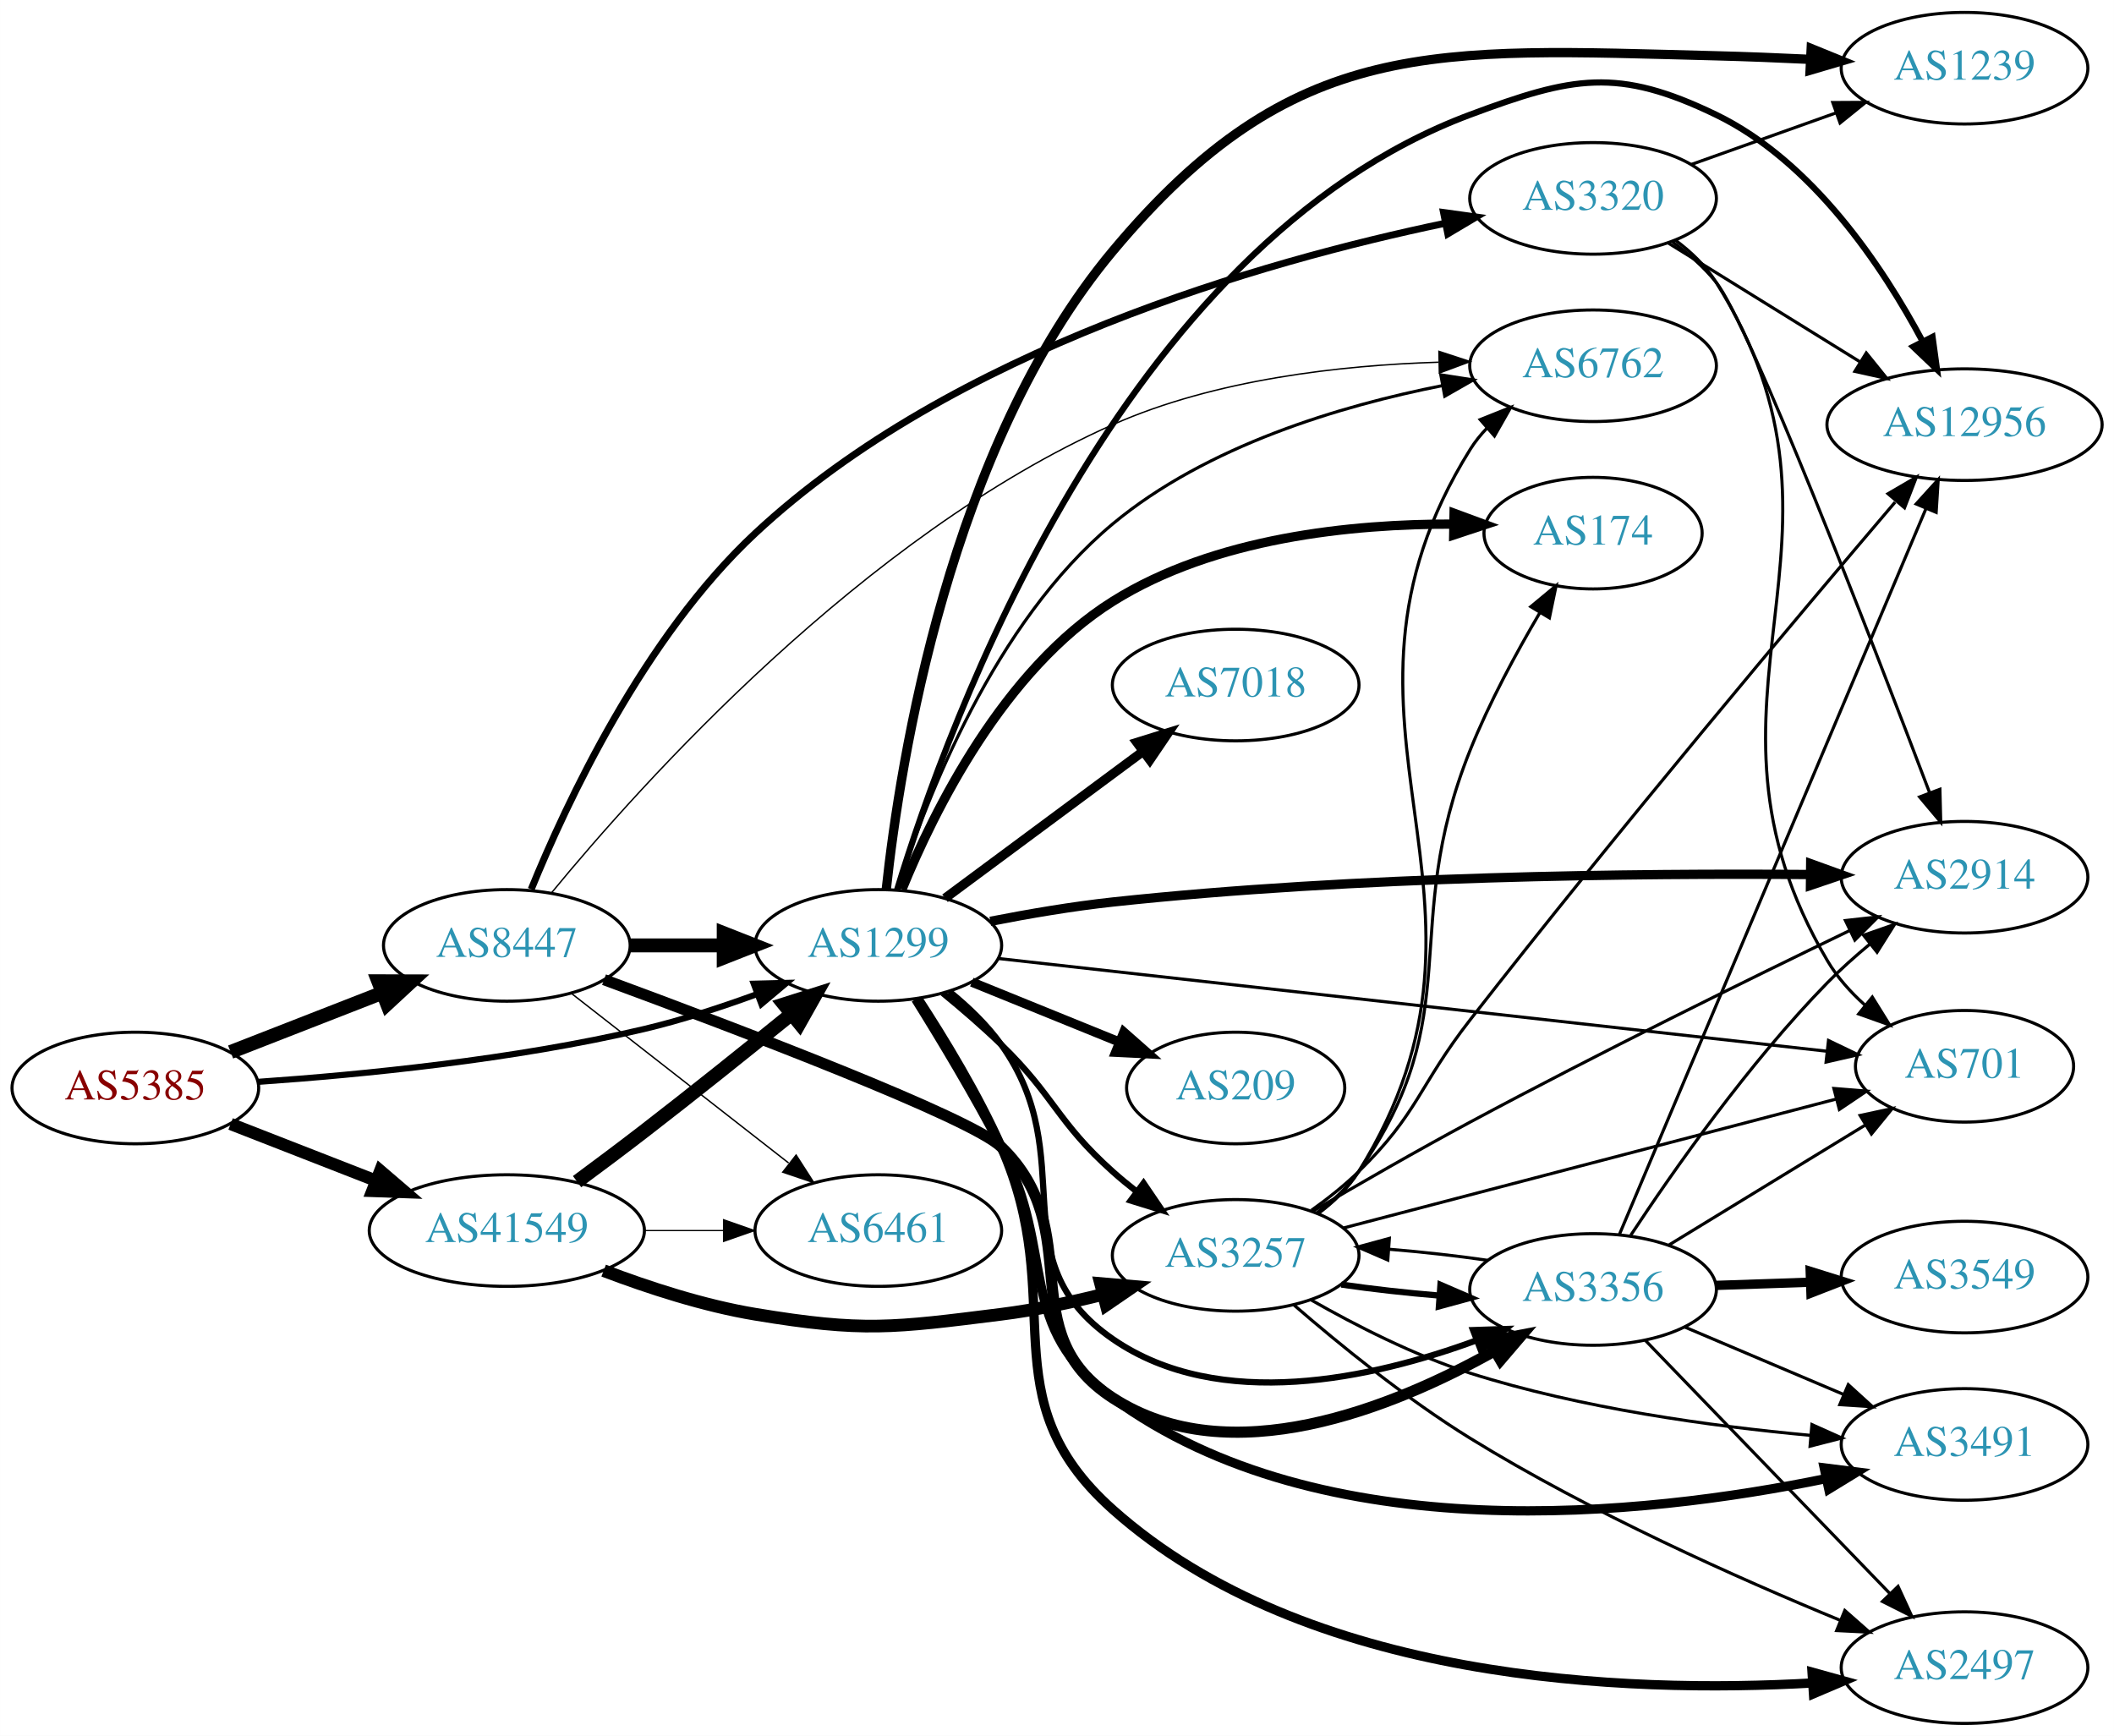
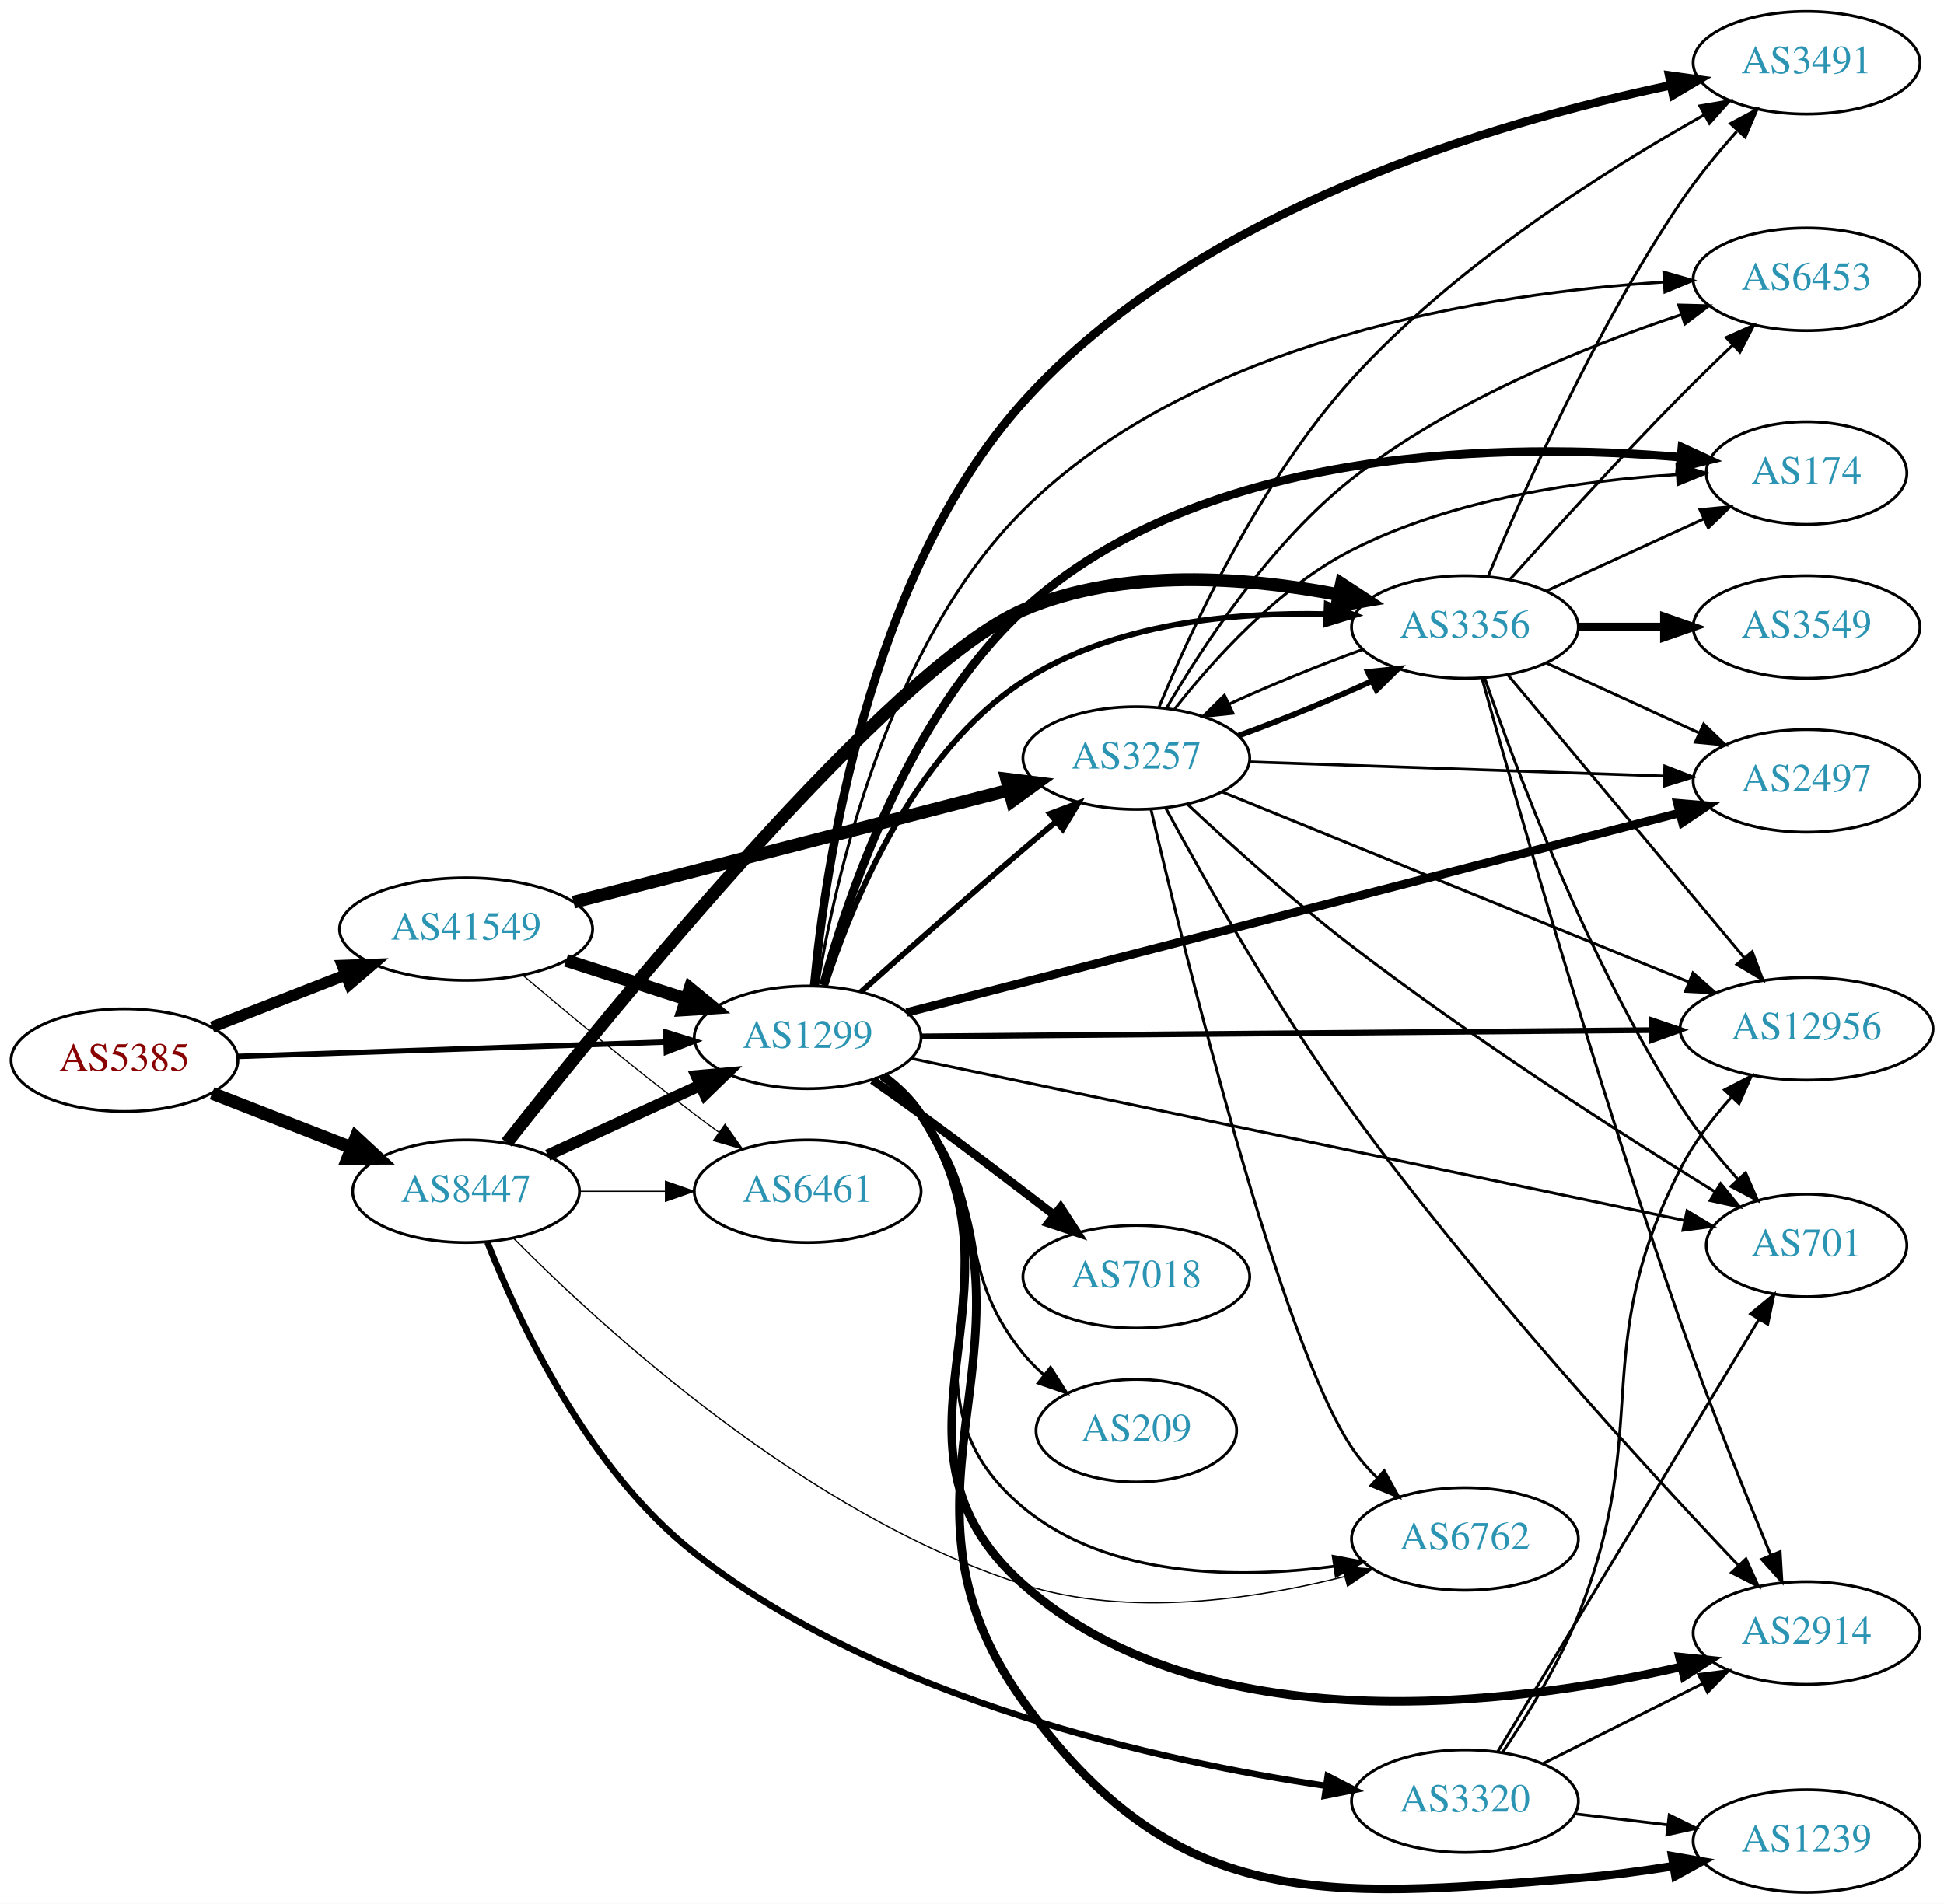
- <svg xmlns="http://www.w3.org/2000/svg" xmlns:xlink="http://www.w3.org/1999/xlink" width="682pt" height="560pt" viewBox="0.00 0.00 681.96 560.00">
-   <g id="graph0" class="graph" transform="scale(1 1) rotate(0) translate(4 556)">
-     <polygon fill="white" stroke="none" points="-4,4 -4,-556 677.956,-556 677.956,4 -4,4" />
+ <svg xmlns="http://www.w3.org/2000/svg" xmlns:xlink="http://www.w3.org/1999/xlink" width="682pt" height="668pt" viewBox="0.00 0.00 681.96 668.00">
+   <g id="graph0" class="graph" transform="scale(1 1) rotate(0) translate(4 664)">
+     <polygon fill="white" stroke="none" points="-4,4 -4,-664 677.956,-664 677.956,4 -4,4" />
    <g id="node1" class="node">
      <g id="a_node1">
        <a xlink:href="/asn/5385" xlink:title="AS5385 ~ Russmedia IT GmbH [AT]">
-           <ellipse fill="#ffffff" stroke="black" cx="39.647" cy="-205" rx="39.794" ry="18" />
-           <text text-anchor="middle" x="39.647" y="-201.3" font-family="Times,serif" font-size="14.00" fill="#880000">AS5385</text>
+           <ellipse fill="#ffffff" stroke="black" cx="39.647" cy="-292" rx="39.794" ry="18" />
+           <text text-anchor="middle" x="39.647" y="-288.3" font-family="Times,serif" font-size="14.00" fill="#880000">AS5385</text>
        </a>
      </g>
    </g>
    <g id="node2" class="node">
      <g id="a_node2">
        <a xlink:href="/asn/1299" xlink:title="AS1299 ~ Telia Carrier [EU]">
-           <ellipse fill="#ffffff" stroke="black" cx="279.332" cy="-251" rx="39.794" ry="18" />
-           <text text-anchor="middle" x="279.332" y="-247.3" font-family="Times,serif" font-size="14.00" fill="#2c94b3">AS1299</text>
+           <ellipse fill="#ffffff" stroke="black" cx="279.332" cy="-300" rx="39.794" ry="18" />
+           <text text-anchor="middle" x="279.332" y="-296.3" font-family="Times,serif" font-size="14.00" fill="#2c94b3">AS1299</text>
        </a>
      </g>
    </g>
    <g id="edge1" class="edge">
-       <path fill="none" stroke="black" stroke-width="1.98" d="M79.293,-206.984C112.605,-209.29 161.803,-214.126 203.685,-224 215.841,-226.866 228.745,-231.086 240.344,-235.343" />
-       <polygon fill="black" stroke="black" stroke-width="1.98" points="239.144,-238.631 249.735,-238.898 241.622,-232.085 239.144,-238.631" />
+       <path fill="none" stroke="black" stroke-width="1.904" d="M79.364,-293.303C120.282,-294.68 184.922,-296.856 229.356,-298.352" />
+       <polygon fill="black" stroke="black" stroke-width="1.904" points="229.519,-301.859 239.631,-298.697 229.754,-294.863 229.519,-301.859" />
    </g>
    <g id="node3" class="node">
      <g id="a_node3">
        <a xlink:href="/asn/8447" xlink:title="AS8447 ~ A1 Telekom Austria AG [AT]">
-           <ellipse fill="#ffffff" stroke="black" cx="159.489" cy="-251" rx="39.794" ry="18" />
-           <text text-anchor="middle" x="159.489" y="-247.3" font-family="Times,serif" font-size="14.00" fill="#2c94b3">AS8447</text>
+           <ellipse fill="#ffffff" stroke="black" cx="159.489" cy="-246" rx="39.794" ry="18" />
+           <text text-anchor="middle" x="159.489" y="-242.3" font-family="Times,serif" font-size="14.00" fill="#2c94b3">AS8447</text>
        </a>
      </g>
    </g>
    <g id="edge2" class="edge">
-       <path fill="none" stroke="black" stroke-width="4.5" d="M70.383,-216.608C85.177,-222.382 103.254,-229.439 119.176,-235.654" />
-       <polygon fill="black" stroke="black" stroke-width="4.5" points="118.015,-239.428 128.762,-239.396 120.878,-232.092 118.015,-239.428" />
+       <path fill="none" stroke="black" stroke-width="4.5" d="M70.383,-280.392C85.177,-274.618 103.254,-267.561 119.176,-261.346" />
+       <polygon fill="black" stroke="black" stroke-width="4.5" points="120.878,-264.908 128.762,-257.604 118.015,-257.572 120.878,-264.908" />
    </g>
    <g id="node4" class="node">
      <g id="a_node4">
        <a xlink:href="/asn/41549" xlink:title="AS41549 ~ EWB-Cable-Network-AS [CH]">
-           <ellipse fill="#ffffff" stroke="black" cx="159.489" cy="-159" rx="44.393" ry="18" />
-           <text text-anchor="middle" x="159.489" y="-155.3" font-family="Times,serif" font-size="14.00" fill="#2c94b3">AS41549</text>
+           <ellipse fill="#ffffff" stroke="black" cx="159.489" cy="-338" rx="44.393" ry="18" />
+           <text text-anchor="middle" x="159.489" y="-334.3" font-family="Times,serif" font-size="14.00" fill="#2c94b3">AS41549</text>
        </a>
      </g>
    </g>
    <g id="edge3" class="edge">
-       <path fill="none" stroke="black" stroke-width="3.96" d="M70.383,-193.392C84.612,-187.838 101.879,-181.098 117.344,-175.061" />
-       <polygon fill="black" stroke="black" stroke-width="3.96" points="118.653,-178.307 126.696,-171.41 116.108,-171.786 118.653,-178.307" />
+       <path fill="none" stroke="black" stroke-width="3.981" d="M70.383,-303.608C84.612,-309.162 101.879,-315.902 117.344,-321.939" />
+       <polygon fill="black" stroke="black" stroke-width="3.981" points="116.108,-325.214 126.696,-325.59 118.653,-318.693 116.108,-325.214" />
    </g>
    <g id="node5" class="node">
      <g id="a_node5">
-         <a xlink:href="/asn/174" xlink:title="AS174 ~ Cogent Communications [US]">
-           <ellipse fill="#ffffff" stroke="black" cx="509.918" cy="-384" rx="35.194" ry="18" />
-           <text text-anchor="middle" x="509.918" y="-380.3" font-family="Times,serif" font-size="14.00" fill="#2c94b3">AS174</text>
+         <a xlink:href="/asn/2914" xlink:title="AS2914 ~ NTT America, Inc. [US]">
+           <ellipse fill="#ffffff" stroke="black" cx="629.76" cy="-91" rx="39.794" ry="18" />
+           <text text-anchor="middle" x="629.76" y="-87.3" font-family="Times,serif" font-size="14.00" fill="#2c94b3">AS2914</text>
        </a>
      </g>
    </g>
    <g id="edge4" class="edge">
-       <path fill="none" stroke="black" stroke-width="3" d="M286.972,-269.089C297.301,-294.441 319.766,-339.906 354.978,-362 387.788,-382.587 432.173,-387.008 464.854,-386.918" />
-       <polygon fill="black" stroke="black" stroke-width="3" points="465.085,-390.414 475.024,-386.744 464.965,-383.415 465.085,-390.414" />
+       <path fill="none" stroke="black" stroke-width="3" d="M305.665,-286.403C310.721,-282.658 315.528,-278.176 318.978,-273 360.607,-210.543 298.824,-157.805 354.978,-108 418.465,-51.691 526.218,-65.534 585.854,-79.151" />
+       <polygon fill="black" stroke="black" stroke-width="3" points="585.164,-82.585 595.703,-81.499 586.787,-75.776 585.164,-82.585" />
    </g>
    <g id="node6" class="node">
      <g id="a_node6">
-         <a xlink:href="/asn/12956" xlink:title="AS12956 ~ TELXIUS [ES]">
-           <ellipse fill="#ffffff" stroke="black" cx="629.76" cy="-419" rx="44.393" ry="18" />
-           <text text-anchor="middle" x="629.76" y="-415.3" font-family="Times,serif" font-size="14.00" fill="#2c94b3">AS12956</text>
+         <a xlink:href="/asn/3257" xlink:title="AS3257 ~ GTT [DE]">
+           <ellipse fill="#ffffff" stroke="black" cx="394.625" cy="-398" rx="39.794" ry="18" />
+           <text text-anchor="middle" x="394.625" y="-394.3" font-family="Times,serif" font-size="14.00" fill="#2c94b3">AS3257</text>
        </a>
      </g>
    </g>
    <g id="edge5" class="edge">
-       <path fill="none" stroke="black" stroke-width="2" d="M285.425,-269.031C301.606,-322.145 357.538,-476.922 470.271,-519 503.287,-531.324 517.839,-534.344 549.564,-519 580.717,-503.933 603.345,-470.002 616.249,-445.85" />
-       <polygon fill="black" stroke="black" stroke-width="2" points="619.432,-447.312 620.871,-436.816 613.2,-444.124 619.432,-447.312" />
+       <path fill="none" stroke="black" stroke-width="2" d="M297.987,-315.899C313.024,-329.37 335.263,-349.13 354.978,-366 358.672,-369.161 362.592,-372.465 366.464,-375.699" />
+       <polygon fill="black" stroke="black" stroke-width="2" points="364.328,-378.474 374.257,-382.171 368.801,-373.089 364.328,-378.474" />
    </g>
    <g id="node7" class="node">
      <g id="a_node7">
-         <a xlink:href="/asn/7018" xlink:title="AS7018 ~ AT&amp;T Services, Inc. [US]">
-           <ellipse fill="#ffffff" stroke="black" cx="394.625" cy="-335" rx="39.794" ry="18" />
-           <text text-anchor="middle" x="394.625" y="-331.3" font-family="Times,serif" font-size="14.00" fill="#2c94b3">AS7018</text>
+         <a xlink:href="/asn/174" xlink:title="AS174 ~ Cogent Communications [US]">
+           <ellipse fill="#ffffff" stroke="black" cx="629.76" cy="-498" rx="35.194" ry="18" />
+           <text text-anchor="middle" x="629.76" y="-494.3" font-family="Times,serif" font-size="14.00" fill="#2c94b3">AS174</text>
        </a>
      </g>
    </g>
    <g id="edge6" class="edge">
-       <path fill="none" stroke="black" stroke-width="3" d="M300.848,-266.212C318.702,-279.45 344.775,-298.781 364.738,-313.583" />
-       <polygon fill="black" stroke="black" stroke-width="3" points="362.76,-316.473 372.878,-319.618 366.93,-310.85 362.76,-316.473" />
+       <path fill="none" stroke="black" stroke-width="3" d="M284.82,-318.286C293.352,-349.422 314.755,-412.952 354.978,-450 418.096,-508.136 525.627,-508.667 585.417,-503.57" />
+       <polygon fill="black" stroke="black" stroke-width="3" points="586.024,-507.028 595.65,-502.602 585.365,-500.059 586.024,-507.028" />
    </g>
    <g id="node8" class="node">
      <g id="a_node8">
-         <a xlink:href="/asn/3257" xlink:title="AS3257 ~ GTT [DE]">
-           <ellipse fill="#ffffff" stroke="black" cx="394.625" cy="-151" rx="39.794" ry="18" />
-           <text text-anchor="middle" x="394.625" y="-147.3" font-family="Times,serif" font-size="14.00" fill="#2c94b3">AS3257</text>
+         <a xlink:href="/asn/12956" xlink:title="AS12956 ~ TELXIUS [ES]">
+           <ellipse fill="#ffffff" stroke="black" cx="629.76" cy="-303" rx="44.393" ry="18" />
+           <text text-anchor="middle" x="629.76" y="-299.3" font-family="Times,serif" font-size="14.00" fill="#2c94b3">AS12956</text>
        </a>
      </g>
    </g>
    <g id="edge7" class="edge">
-       <path fill="none" stroke="black" stroke-width="2" d="M300.117,-235.629C306.334,-230.536 313.105,-224.706 318.978,-219 336.372,-202.103 336.908,-194.172 354.978,-178 357.418,-175.817 360.038,-173.656 362.724,-171.565" />
-       <polygon fill="black" stroke="black" stroke-width="2" points="364.903,-174.307 370.86,-165.546 360.739,-168.68 364.903,-174.307" />
+       <path fill="none" stroke="black" stroke-width="2" d="M319.287,-300.335C381.827,-300.874 504.754,-301.932 575.404,-302.541" />
+       <polygon fill="black" stroke="black" stroke-width="2" points="575.405,-306.041 585.435,-302.627 575.465,-299.041 575.405,-306.041" />
    </g>
    <g id="node9" class="node">
      <g id="a_node9">
-         <a xlink:href="/asn/3491" xlink:title="AS3491 ~ PCCW Global, Inc. [US]">
-           <ellipse fill="#ffffff" stroke="black" cx="629.76" cy="-90" rx="39.794" ry="18" />
-           <text text-anchor="middle" x="629.76" y="-86.3" font-family="Times,serif" font-size="14.00" fill="#2c94b3">AS3491</text>
+         <a xlink:href="/asn/2497" xlink:title="AS2497 ~ Internet Initiative Japan Inc. [JP]">
+           <ellipse fill="#ffffff" stroke="black" cx="629.76" cy="-390" rx="39.794" ry="18" />
+           <text text-anchor="middle" x="629.76" y="-386.3" font-family="Times,serif" font-size="14.00" fill="#2c94b3">AS2497</text>
        </a>
      </g>
    </g>
    <g id="edge8" class="edge">
-       <path fill="none" stroke="black" stroke-width="3" d="M291.402,-233.662C299.46,-220.747 310.414,-202.559 318.978,-186 337.076,-151.008 323.202,-128.287 354.978,-105 422.531,-55.495 526.544,-66.95 584.996,-78.957" />
-       <polygon fill="black" stroke="black" stroke-width="3" points="584.501,-82.431 595.014,-81.113 585.974,-75.588 584.501,-82.431" />
+       <path fill="none" stroke="black" stroke-width="3" d="M314.057,-308.711C377.541,-325.109 514.723,-360.544 585.13,-378.73" />
+       <polygon fill="black" stroke="black" stroke-width="3" points="584.459,-382.172 595.016,-381.284 586.209,-375.394 584.459,-382.172" />
    </g>
    <g id="node10" class="node">
      <g id="a_node10">
-         <a xlink:href="/asn/2914" xlink:title="AS2914 ~ NTT America, Inc. [US]">
-           <ellipse fill="#ffffff" stroke="black" cx="629.76" cy="-273" rx="39.794" ry="18" />
-           <text text-anchor="middle" x="629.76" y="-269.3" font-family="Times,serif" font-size="14.00" fill="#2c94b3">AS2914</text>
+         <a xlink:href="/asn/1239" xlink:title="AS1239 ~ Sprint [US]">
+           <ellipse fill="#ffffff" stroke="black" cx="629.76" cy="-18" rx="39.794" ry="18" />
+           <text text-anchor="middle" x="629.76" y="-14.3" font-family="Times,serif" font-size="14.00" fill="#2c94b3">AS1239</text>
        </a>
      </g>
    </g>
    <g id="edge9" class="edge">
-       <path fill="none" stroke="black" stroke-width="3" d="M315.478,-258.761C327.896,-261.192 342,-263.602 354.978,-265 433.372,-273.444 525.072,-274.306 579.953,-273.865" />
-       <polygon fill="black" stroke="black" stroke-width="3" points="580.126,-277.364 590.092,-273.765 580.058,-270.364 580.126,-277.364" />
+       <path fill="none" stroke="black" stroke-width="3" d="M305.827,-286.508C310.874,-282.758 315.637,-278.247 318.978,-273 368.898,-194.601 300.582,-142.362 354.978,-67 408.1,6.597 459.098,2.376 549.564,-5 560.404,-5.884 571.996,-7.437 582.874,-9.17" />
+       <polygon fill="black" stroke="black" stroke-width="3" points="582.596,-12.672 593.036,-10.87 583.751,-5.768 582.596,-12.672" />
    </g>
    <g id="node11" class="node">
      <g id="a_node11">
-         <a xlink:href="/asn/2497" xlink:title="AS2497 ~ Internet Initiative Japan Inc. [JP]">
-           <ellipse fill="#ffffff" stroke="black" cx="629.76" cy="-18" rx="39.794" ry="18" />
-           <text text-anchor="middle" x="629.76" y="-14.3" font-family="Times,serif" font-size="14.00" fill="#2c94b3">AS2497</text>
+         <a xlink:href="/asn/7018" xlink:title="AS7018 ~ AT&amp;T Services, Inc. [US]">
+           <ellipse fill="#ffffff" stroke="black" cx="394.625" cy="-216" rx="39.794" ry="18" />
+           <text text-anchor="middle" x="394.625" y="-212.3" font-family="Times,serif" font-size="14.00" fill="#2c94b3">AS7018</text>
        </a>
      </g>
    </g>
    <g id="edge10" class="edge">
-       <path fill="none" stroke="black" stroke-width="3" d="M292.178,-233.678C300.511,-220.922 311.473,-202.922 318.978,-186 341.036,-136.266 314.372,-105.21 354.978,-69 417.403,-13.333 520.48,-9.611 580.762,-13.051" />
-       <polygon fill="black" stroke="black" stroke-width="3" points="580.57,-16.546 590.779,-13.711 581.031,-9.561 580.57,-16.546" />
+       <path fill="none" stroke="black" stroke-width="3" d="M302.112,-285.023C307.646,-281.152 313.559,-276.959 318.978,-273 334.57,-261.609 351.709,-248.559 365.629,-237.823" />
+       <polygon fill="black" stroke="black" stroke-width="3" points="368.069,-240.36 373.837,-231.473 363.786,-234.824 368.069,-240.36" />
    </g>
    <g id="node12" class="node">
      <g id="a_node12">
-         <a xlink:href="/asn/1239" xlink:title="AS1239 ~ Sprint [US]">
-           <ellipse fill="#ffffff" stroke="black" cx="629.76" cy="-534" rx="39.794" ry="18" />
-           <text text-anchor="middle" x="629.76" y="-530.3" font-family="Times,serif" font-size="14.00" fill="#2c94b3">AS1239</text>
+         <a xlink:href="/asn/701" xlink:title="AS701 ~ UUNET [US]">
+           <ellipse fill="#ffffff" stroke="black" cx="629.76" cy="-227" rx="35.194" ry="18" />
+           <text text-anchor="middle" x="629.76" y="-223.3" font-family="Times,serif" font-size="14.00" fill="#2c94b3">AS701</text>
        </a>
      </g>
    </g>
    <g id="edge11" class="edge">
-       <path fill="none" stroke="black" stroke-width="3" d="M281.904,-269.128C286.336,-310.253 302.272,-411.938 354.978,-475 413.273,-544.749 458.691,-540.293 549.564,-538 559.37,-537.753 569.852,-537.333 579.874,-536.856" />
-       <polygon fill="black" stroke="black" stroke-width="3" points="580.293,-540.34 590.105,-536.344 579.942,-533.349 580.293,-540.34" />
+       <path fill="none" stroke="black" d="M315.658,-292.599C380.331,-279.049 517.466,-250.318 586.78,-235.795" />
+       <polygon fill="black" stroke="black" points="587.83,-239.151 596.9,-233.675 586.395,-232.3 587.83,-239.151" />
    </g>
    <g id="node13" class="node">
      <g id="a_node13">
-         <a xlink:href="/asn/701" xlink:title="AS701 ~ UUNET [US]">
-           <ellipse fill="#ffffff" stroke="black" cx="629.76" cy="-212" rx="35.194" ry="18" />
-           <text text-anchor="middle" x="629.76" y="-208.3" font-family="Times,serif" font-size="14.00" fill="#2c94b3">AS701</text>
+         <a xlink:href="/asn/3491" xlink:title="AS3491 ~ PCCW Global, Inc. [US]">
+           <ellipse fill="#ffffff" stroke="black" cx="629.76" cy="-642" rx="39.794" ry="18" />
+           <text text-anchor="middle" x="629.76" y="-638.3" font-family="Times,serif" font-size="14.00" fill="#2c94b3">AS3491</text>
        </a>
      </g>
    </g>
    <g id="edge12" class="edge">
-       <path fill="none" stroke="black" d="M317.951,-246.789C383.06,-239.501 516.384,-224.578 585.327,-216.862" />
-       <polygon fill="black" stroke="black" points="585.869,-220.323 595.417,-215.732 585.09,-213.366 585.869,-220.323" />
+       <path fill="none" stroke="black" stroke-width="3" d="M281.597,-318C285.408,-359.286 300.164,-461.93 354.978,-523 415.52,-590.452 521.112,-621.281 581.951,-634.045" />
+       <polygon fill="black" stroke="black" stroke-width="3" points="581.548,-637.534 592.043,-636.083 582.933,-630.673 581.548,-637.534" />
    </g>
    <g id="node14" class="node">
      <g id="a_node14">
-         <a xlink:href="/asn/209" xlink:title="AS209 ~ CenturyLink Communications, LLC [US]">
-           <ellipse fill="#ffffff" stroke="black" cx="394.625" cy="-205" rx="35.194" ry="18" />
-           <text text-anchor="middle" x="394.625" y="-201.3" font-family="Times,serif" font-size="14.00" fill="#2c94b3">AS209</text>
+         <a xlink:href="/asn/6453" xlink:title="AS6453 ~ TATA COMMUNICATIONS (AMERICA) INC [US]">
+           <ellipse fill="#ffffff" stroke="black" cx="629.76" cy="-566" rx="39.794" ry="18" />
+           <text text-anchor="middle" x="629.76" y="-562.3" font-family="Times,serif" font-size="14.00" fill="#2c94b3">AS6453</text>
        </a>
      </g>
    </g>
    <g id="edge13" class="edge">
-       <path fill="none" stroke="black" stroke-width="3" d="M309.507,-239.154C323.921,-233.302 341.465,-226.178 356.794,-219.954" />
-       <polygon fill="black" stroke="black" stroke-width="3" points="358.544,-223.021 366.493,-216.016 355.91,-216.535 358.544,-223.021" />
+       <path fill="none" stroke="black" d="M282.831,-318.107C288.771,-354.523 307.007,-437.215 354.978,-485 415.564,-545.351 518.829,-561.146 579.735,-565.03" />
+       <polygon fill="black" stroke="black" points="579.685,-568.533 589.863,-565.591 580.072,-561.543 579.685,-568.533" />
    </g>
    <g id="node15" class="node">
      <g id="a_node15">
        <a xlink:href="/asn/3356" xlink:title="AS3356 ~ Level 3 Parent, LLC [US]">
-           <ellipse fill="#ffffff" stroke="black" cx="509.918" cy="-140" rx="39.794" ry="18" />
-           <text text-anchor="middle" x="509.918" y="-136.3" font-family="Times,serif" font-size="14.00" fill="#2c94b3">AS3356</text>
+           <ellipse fill="#ffffff" stroke="black" cx="509.918" cy="-444" rx="39.794" ry="18" />
+           <text text-anchor="middle" x="509.918" y="-440.3" font-family="Times,serif" font-size="14.00" fill="#2c94b3">AS3356</text>
        </a>
      </g>
    </g>
    <g id="edge14" class="edge">
-       <path fill="none" stroke="black" stroke-width="2" d="M302.255,-236.129C308.288,-231.226 314.418,-225.377 318.978,-219 345.239,-182.27 317.822,-149.654 354.978,-124 389.391,-100.24 438.859,-111.284 472.356,-123.595" />
-       <polygon fill="black" stroke="black" stroke-width="2" points="471.19,-126.897 481.779,-127.246 473.719,-120.369 471.19,-126.897" />
+       <path fill="none" stroke="black" stroke-width="2" d="M285.478,-318.075C294.499,-346.14 316.015,-399.604 354.978,-425 386.225,-445.366 428.724,-449.256 461.151,-448.537" />
+       <polygon fill="black" stroke="black" stroke-width="2" points="461.437,-452.029 471.299,-448.156 461.174,-445.034 461.437,-452.029" />
    </g>
    <g id="node16" class="node">
      <g id="a_node16">
        <a xlink:href="/asn/6762" xlink:title="AS6762 ~ TELECOM ITALIA SPARKLE S.p.A. [IT]">
-           <ellipse fill="#ffffff" stroke="black" cx="509.918" cy="-438" rx="39.794" ry="18" />
-           <text text-anchor="middle" x="509.918" y="-434.3" font-family="Times,serif" font-size="14.00" fill="#2c94b3">AS6762</text>
+           <ellipse fill="#ffffff" stroke="black" cx="509.918" cy="-124" rx="39.794" ry="18" />
+           <text text-anchor="middle" x="509.918" y="-120.3" font-family="Times,serif" font-size="14.00" fill="#2c94b3">AS6762</text>
        </a>
      </g>
    </g>
    <g id="edge15" class="edge">
-       <path fill="none" stroke="black" d="M285.536,-269.223C294.756,-298.29 316.688,-355.115 354.978,-387 385.271,-412.225 428.476,-425.113 461.408,-431.614" />
-       <polygon fill="black" stroke="black" points="460.804,-435.061 471.273,-433.433 462.073,-428.177 460.804,-435.061" />
-     </g>
-     <g id="edge16" class="edge">
-       <path fill="none" stroke="black" stroke-width="4.5" d="M199.402,-251C208.955,-251 219.305,-251 229.267,-251" />
-       <polygon fill="black" stroke="black" stroke-width="4.5" points="229.46,-254.938 239.46,-251 229.46,-247.063 229.46,-254.938" />
-     </g>
-     <g id="edge17" class="edge">
-       <path fill="none" stroke="black" stroke-width="3.6" d="M190.843,-239.946C234.095,-223.987 309.325,-195.377 318.978,-186 347.236,-158.55 321.945,-126.467 354.978,-105 392.684,-80.496 445.291,-101.779 478.211,-120.223" />
-       <polygon fill="black" stroke="black" stroke-width="3.6" points="476.542,-123.302 486.945,-125.31 480.065,-117.253 476.542,-123.302" />
-     </g>
-     <g id="edge20" class="edge">
-       <path fill="none" stroke="black" stroke-width="0.45" d="M173.916,-267.976C202.772,-303.081 274.634,-383.349 354.978,-419 388.039,-433.67 428.784,-438.176 460.049,-439.146" />
-       <polygon fill="black" stroke="black" stroke-width="0.45" points="460.196,-442.65 470.264,-439.349 460.335,-435.651 460.196,-442.65" />
+       <path fill="none" stroke="black" d="M305.512,-286.298C310.575,-282.559 315.424,-278.105 318.978,-273 355.19,-220.976 306.232,-175.517 354.978,-135 384.856,-110.166 430.274,-109.935 464.043,-114.404" />
+       <polygon fill="black" stroke="black" points="463.709,-117.893 474.119,-115.92 464.751,-110.971 463.709,-117.893" />
    </g>
    <g id="node17" class="node">
      <g id="a_node17">
-         <a xlink:href="/asn/3320" xlink:title="AS3320 ~ DTAG [DE]">
-           <ellipse fill="#ffffff" stroke="black" cx="509.918" cy="-492" rx="39.794" ry="18" />
-           <text text-anchor="middle" x="509.918" y="-488.3" font-family="Times,serif" font-size="14.00" fill="#2c94b3">AS3320</text>
-         </a>
-       </g>
+         <a xlink:href="/asn/209" xlink:title="AS209 ~ CenturyLink Communications, LLC [US]">
+           <ellipse fill="#ffffff" stroke="black" cx="394.625" cy="-162" rx="35.194" ry="18" />
+           <text text-anchor="middle" x="394.625" y="-158.3" font-family="Times,serif" font-size="14.00" fill="#2c94b3">AS209</text>
+         </a>
+       </g>
+     </g>
+     <g id="edge16" class="edge">
+       <path fill="none" stroke="black" d="M304.96,-285.883C310.052,-282.165 315.053,-277.825 318.978,-273 344.611,-241.492 329.345,-220.508 354.978,-189 357.096,-186.397 359.526,-183.935 362.116,-181.636" />
+       <polygon fill="black" stroke="black" points="364.525,-184.193 370.203,-175.249 360.186,-178.7 364.525,-184.193" />
    </g>
    <g id="edge18" class="edge">
-       <path fill="none" stroke="black" stroke-width="2.25" d="M167.357,-269.1C178.692,-296.92 203.698,-350.481 239.685,-384 303.305,-443.258 403.555,-471.707 462.1,-483.953" />
-       <polygon fill="black" stroke="black" stroke-width="2.25" points="461.683,-487.439 472.177,-485.986 463.067,-480.577 461.683,-487.439" />
+       <path fill="none" stroke="black" stroke-width="4.05" d="M188.118,-258.661C204.075,-265.973 224.345,-275.261 241.628,-283.181" />
+       <polygon fill="black" stroke="black" stroke-width="4.05" points="240.309,-286.474 250.876,-287.419 243.261,-280.031 240.309,-286.474" />
+     </g>
+     <g id="edge17" class="edge">
+       <path fill="none" stroke="black" stroke-width="4.5" d="M173.761,-263.04C209.518,-308.402 308.31,-430.014 354.978,-450 390.031,-465.012 433.786,-461.442 465.678,-455.331" />
+       <polygon fill="black" stroke="black" stroke-width="4.5" points="466.597,-459.162 475.59,-453.279 464.999,-451.451 466.597,-459.162" />
+     </g>
+     <g id="edge20" class="edge">
+       <path fill="none" stroke="black" stroke-width="0.45" d="M176.196,-229.45C206.964,-198.379 278.846,-132.266 354.978,-108 391.939,-96.219 436.172,-102.815 467.719,-110.807" />
+       <polygon fill="black" stroke="black" stroke-width="0.45" points="466.925,-114.218 477.491,-113.43 468.739,-107.457 466.925,-114.218" />
    </g>
    <g id="node18" class="node">
      <g id="a_node18">
        <a xlink:href="/asn/6461" xlink:title="AS6461 ~ Zayo Bandwidth [US]">
-           <ellipse fill="#ffffff" stroke="black" cx="279.332" cy="-159" rx="39.794" ry="18" />
-           <text text-anchor="middle" x="279.332" y="-155.3" font-family="Times,serif" font-size="14.00" fill="#2c94b3">AS6461</text>
+           <ellipse fill="#ffffff" stroke="black" cx="279.332" cy="-246" rx="39.794" ry="18" />
+           <text text-anchor="middle" x="279.332" y="-242.3" font-family="Times,serif" font-size="14.00" fill="#2c94b3">AS6461</text>
        </a>
      </g>
    </g>
    <g id="edge19" class="edge">
-       <path fill="none" stroke="black" stroke-width="0.45" d="M180.213,-235.601C199.417,-220.609 228.788,-197.679 250.392,-180.812" />
-       <polygon fill="black" stroke="black" stroke-width="0.45" points="252.815,-183.362 258.543,-174.449 248.507,-177.844 252.815,-183.362" />
-     </g>
-     <g id="edge32" class="edge">
-       <path fill="none" stroke="black" stroke-width="4.5" d="M182.147,-174.785C189.071,-179.901 196.74,-185.64 203.685,-191 219.639,-203.314 237.22,-217.418 251.31,-228.856" />
-       <polygon fill="black" stroke="black" stroke-width="4.5" points="248.923,-231.99 259.165,-235.25 253.895,-225.883 248.923,-231.99" />
-     </g>
-     <g id="edge33" class="edge">
-       <path fill="none" stroke="black" stroke-width="4.091" d="M190.724,-146.08C205.242,-140.558 223.061,-134.756 239.685,-132 274.452,-126.236 284.01,-127.62 318.978,-132 329.737,-133.348 341.17,-135.748 351.769,-138.399" />
-       <polygon fill="black" stroke="black" stroke-width="4.091" points="351.046,-141.91 361.628,-140.991 352.867,-134.986 351.046,-141.91" />
-     </g>
-     <g id="edge34" class="edge">
-       <path fill="none" stroke="black" stroke-width="0.409" d="M203.7,-159C212.013,-159 220.775,-159 229.258,-159" />
-       <polygon fill="black" stroke="black" stroke-width="0.409" points="229.416,-162.5 239.416,-159 229.416,-155.5 229.416,-162.5" />
-     </g>
-     <g id="edge36" class="edge">
-       <path fill="none" stroke="black" d="M420.791,-164.711C425.855,-168.45 430.708,-172.901 434.271,-178 470.084,-229.254 446.985,-255.971 470.271,-314 476.386,-329.24 485.102,-345.341 492.708,-358.254" />
-       <polygon fill="black" stroke="black" points="489.84,-360.276 497.998,-367.036 495.836,-356.664 489.84,-360.276" />
-     </g>
-     <g id="edge35" class="edge">
-       <path fill="none" stroke="black" d="M419.069,-165.539C424.331,-169.291 429.703,-173.54 434.271,-178 453.606,-196.88 453.663,-205.682 470.271,-227 517.857,-288.08 576.452,-357.693 607.347,-393.988" />
-       <polygon fill="black" stroke="black" points="605.073,-396.714 614.224,-402.053 610.399,-392.173 605.073,-396.714" />
-     </g>
-     <g id="edge40" class="edge">
-       <path fill="none" stroke="black" d="M418.979,-136.604C433.285,-128.432 452.253,-118.722 470.271,-113 505.983,-101.659 548.017,-95.885 579.82,-92.959" />
-       <polygon fill="black" stroke="black" points="580.524,-96.411 590.189,-92.072 579.927,-89.437 580.524,-96.411" />
-     </g>
-     <g id="edge37" class="edge">
-       <path fill="none" stroke="black" d="M419.288,-165.118C433.865,-173.693 453.007,-184.736 470.271,-194 511.817,-216.295 560.464,-240.229 592.794,-255.837" />
-       <polygon fill="black" stroke="black" points="591.34,-259.022 601.869,-260.206 594.377,-252.715 591.34,-259.022" />
-     </g>
-     <g id="edge39" class="edge">
-       <path fill="none" stroke="black" d="M413.459,-134.955C428.06,-122.312 449.606,-104.751 470.271,-92 509.082,-68.053 556.898,-46.736 589.799,-33.205" />
-       <polygon fill="black" stroke="black" points="591.137,-36.439 599.083,-29.43 588.501,-29.954 591.137,-36.439" />
-     </g>
-     <g id="edge38" class="edge">
-       <path fill="none" stroke="black" d="M429.524,-159.87C471.674,-170.898 543.534,-189.701 588.458,-201.455" />
-       <polygon fill="black" stroke="black" points="587.604,-204.849 598.165,-203.995 589.376,-198.077 587.604,-204.849" />
-     </g>
-     <g id="edge41" class="edge">
-       <path fill="none" stroke="black" stroke-width="2" d="M428.698,-141.588C438.597,-140.138 449.665,-138.901 460.342,-138.028" />
-       <polygon fill="black" stroke="black" stroke-width="2" points="460.684,-141.512 470.409,-137.306 460.184,-134.53 460.684,-141.512" />
-     </g>
-     <g id="edge42" class="edge">
-       <path fill="none" stroke="black" d="M421.197,-164.443C426.24,-168.196 430.982,-172.72 434.271,-178 489.677,-266.938 414.865,-322.062 470.271,-411 471.813,-413.475 473.674,-415.784 475.736,-417.925" />
-       <polygon fill="black" stroke="black" points="473.507,-420.625 483.345,-424.557 478.106,-415.348 473.507,-420.625" />
-     </g>
-     <g id="edge22" class="edge">
-       <path fill="none" stroke="black" d="M518.468,-157.877C538.548,-205.416 593.358,-335.182 617.306,-391.882" />
-       <polygon fill="black" stroke="black" points="614.157,-393.422 621.272,-401.272 620.605,-390.698 614.157,-393.422" />
-     </g>
-     <g id="edge23" class="edge">
-       <path fill="none" stroke="black" d="M475.901,-149.404C465.955,-150.862 454.825,-152.105 444.094,-152.981" />
-       <polygon fill="black" stroke="black" points="443.706,-149.5 433.98,-153.703 444.204,-156.482 443.706,-149.5" />
-     </g>
-     <g id="edge24" class="edge">
-       <path fill="none" stroke="black" d="M539.444,-127.896C554.818,-121.373 573.994,-113.237 590.633,-106.177" />
-       <polygon fill="black" stroke="black" points="592.249,-109.293 600.088,-102.165 589.515,-102.849 592.249,-109.293" />
-     </g>
-     <g id="edge27" class="edge">
-       <path fill="none" stroke="black" d="M522.102,-157.525C535.731,-178.191 560.109,-213.011 585.564,-239 589.757,-243.281 594.491,-247.506 599.249,-251.447" />
-       <polygon fill="black" stroke="black" points="597.184,-254.277 607.187,-257.769 601.544,-248.801 597.184,-254.277" />
-     </g>
-     <g id="edge25" class="edge">
-       <path fill="none" stroke="black" d="M526.81,-123.547C547.105,-102.536 582.375,-66.022 605.644,-41.932" />
-       <polygon fill="black" stroke="black" points="608.313,-44.207 612.743,-34.582 603.278,-39.343 608.313,-44.207" />
-     </g>
-     <g id="edge26" class="edge">
-       <path fill="none" stroke="black" d="M534.482,-154.397C552.654,-165.501 577.948,-180.955 597.762,-193.061" />
-       <polygon fill="black" stroke="black" points="596.076,-196.132 606.435,-198.359 599.726,-190.159 596.076,-196.132" />
+       <path fill="none" stroke="black" stroke-width="0.45" d="M199.402,-246C208.955,-246 219.305,-246 229.267,-246" />
+       <polygon fill="black" stroke="black" stroke-width="0.45" points="229.46,-249.5 239.46,-246 229.46,-242.5 229.46,-249.5" />
    </g>
    <g id="node19" class="node">
      <g id="a_node19">
+         <a xlink:href="/asn/3320" xlink:title="AS3320 ~ DTAG [DE]">
+           <ellipse fill="#ffffff" stroke="black" cx="509.918" cy="-32" rx="39.794" ry="18" />
+           <text text-anchor="middle" x="509.918" y="-28.3" font-family="Times,serif" font-size="14.00" fill="#2c94b3">AS3320</text>
+         </a>
+       </g>
+     </g>
+     <g id="edge21" class="edge">
+       <path fill="none" stroke="black" stroke-width="2.25" d="M166.992,-228.047C177.84,-200.586 202.204,-148.263 239.685,-119 305.797,-67.385 403.49,-45.919 461.226,-37.346" />
+       <polygon fill="black" stroke="black" stroke-width="2.25" points="461.767,-40.805 471.178,-35.938 460.786,-33.874 461.767,-40.805" />
+     </g>
+     <g id="edge37" class="edge">
+       <path fill="none" stroke="black" stroke-width="4.5" d="M194.574,-327.009C207.702,-322.776 222.843,-317.893 236.611,-313.454" />
+       <polygon fill="black" stroke="black" stroke-width="4.5" points="238.036,-317.131 246.345,-310.315 235.619,-309.636 238.036,-317.131" />
+     </g>
+     <g id="edge36" class="edge">
+       <path fill="none" stroke="black" stroke-width="4.5" d="M197.173,-347.441C238.572,-358.096 305.874,-375.416 349.951,-386.76" />
+       <polygon fill="black" stroke="black" stroke-width="4.5" points="349.139,-390.617 359.804,-389.296 351.101,-382.99 349.139,-390.617" />
+     </g>
+     <g id="edge35" class="edge">
+       <path fill="none" stroke="black" stroke-width="0.409" d="M179.36,-321.816C195.2,-308.402 218.563,-289.008 239.685,-273 242.443,-270.91 245.344,-268.773 248.266,-266.663" />
+       <polygon fill="black" stroke="black" stroke-width="0.409" points="250.329,-269.491 256.453,-260.846 246.274,-263.785 250.329,-269.491" />
+     </g>
+     <g id="edge38" class="edge">
+       <path fill="none" stroke="black" d="M404.874,-380.562C418.173,-356.007 444,-310.198 470.271,-274 514.152,-213.538 573.505,-148.813 605.689,-114.894" />
+       <polygon fill="black" stroke="black" points="608.516,-117.001 612.884,-107.348 603.45,-112.171 608.516,-117.001" />
+     </g>
+     <g id="edge40" class="edge">
+       <path fill="none" stroke="black" d="M408.093,-415.221C421.45,-432.289 444.272,-457.744 470.271,-471 505.835,-489.132 551.129,-495.432 584.181,-497.46" />
+       <polygon fill="black" stroke="black" points="584.291,-500.97 594.454,-497.978 584.643,-493.979 584.291,-500.97" />
+     </g>
+     <g id="edge39" class="edge">
+       <path fill="none" stroke="black" d="M424.68,-386.16C465.932,-369.35 541.644,-338.499 588.349,-319.467" />
+       <polygon fill="black" stroke="black" points="589.912,-322.609 597.852,-315.595 587.271,-316.127 589.912,-322.609" />
+     </g>
+     <g id="edge44" class="edge">
+       <path fill="none" stroke="black" d="M434.384,-396.67C474.3,-395.3 536.618,-393.162 579.89,-391.677" />
+       <polygon fill="black" stroke="black" points="580.034,-395.174 589.908,-391.333 579.794,-388.178 580.034,-395.174" />
+     </g>
+     <g id="edge42" class="edge">
+       <path fill="none" stroke="black" d="M412.538,-381.825C427.302,-368.008 449.549,-347.903 470.271,-332 512.754,-299.398 565.048,-265.945 597.653,-245.815" />
+       <polygon fill="black" stroke="black" points="599.613,-248.719 606.303,-240.503 595.95,-242.754 599.613,-248.719" />
+     </g>
+     <g id="edge41" class="edge">
+       <path fill="none" stroke="black" d="M402.624,-415.958C413.846,-443.122 437.932,-495.271 470.271,-531 506.381,-570.895 559.355,-604.324 593.95,-623.758" />
+       <polygon fill="black" stroke="black" points="592.314,-626.853 602.759,-628.627 595.7,-620.726 592.314,-626.853" />
+     </g>
+     <g id="edge43" class="edge">
+       <path fill="none" stroke="black" d="M405.132,-415.371C417.62,-436.81 441.389,-473.217 470.271,-496 504.985,-523.383 552.086,-542.398 585.905,-553.627" />
+       <polygon fill="black" stroke="black" points="584.915,-556.985 595.507,-556.725 587.065,-550.324 584.915,-556.985" />
+     </g>
+     <g id="edge45" class="edge">
+       <path fill="none" stroke="black" stroke-width="2" d="M430.541,-405.889C445.474,-411.286 462.782,-418.368 477.329,-425.049" />
+       <polygon fill="black" stroke="black" stroke-width="2" points="475.901,-428.246 486.437,-429.36 478.896,-421.919 475.901,-428.246" />
+     </g>
+     <g id="edge46" class="edge">
+       <path fill="none" stroke="black" d="M399.75,-380.033C411.303,-330.668 444.8,-194.107 470.271,-156 472.79,-152.232 475.881,-148.673 479.208,-145.395" />
+       <polygon fill="black" stroke="black" points="481.595,-147.957 486.738,-138.694 476.941,-142.728 481.595,-147.957" />
+     </g>
+     <g id="edge23" class="edge">
+       <path fill="none" stroke="black" d="M515.864,-426.084C527.183,-385.506 556.26,-283.612 585.564,-200 595.431,-171.847 608.157,-140.205 617.236,-118.296" />
+       <polygon fill="black" stroke="black" points="620.509,-119.538 621.127,-108.962 614.048,-116.845 620.509,-119.538" />
+     </g>
+     <g id="edge22" class="edge">
+       <path fill="none" stroke="black" d="M474.088,-436.142C459.11,-430.732 441.73,-423.621 427.139,-416.917" />
+       <polygon fill="black" stroke="black" points="428.543,-413.709 418.008,-412.592 425.547,-420.036 428.543,-413.709" />
+     </g>
+     <g id="edge26" class="edge">
+       <path fill="none" stroke="black" d="M538.546,-456.661C554.963,-464.183 575.944,-473.798 593.541,-481.861" />
+       <polygon fill="black" stroke="black" points="592.369,-485.174 602.918,-486.158 595.285,-478.811 592.369,-485.174" />
+     </g>
+     <g id="edge25" class="edge">
+       <path fill="none" stroke="black" d="M524.898,-427.272C545.43,-402.706 583.884,-356.694 607.803,-328.076" />
+       <polygon fill="black" stroke="black" points="610.703,-330.064 614.43,-320.146 605.331,-325.575 610.703,-330.064" />
+     </g>
+     <g id="edge27" class="edge">
+       <path fill="none" stroke="black" d="M538.546,-431.339C554.503,-424.027 574.774,-414.739 592.057,-406.819" />
+       <polygon fill="black" stroke="black" points="593.671,-409.929 601.304,-402.581 590.755,-403.565 593.671,-409.929" />
+     </g>
+     <g id="edge28" class="edge">
+       <path fill="none" stroke="black" d="M516.801,-426.186C527.697,-394.504 552.91,-326.908 585.564,-276 591.35,-266.979 598.751,-257.942 605.785,-250.128" />
+       <polygon fill="black" stroke="black" points="608.38,-252.477 612.624,-242.769 603.253,-247.712 608.38,-252.477" />
+     </g>
+     <g id="edge29" class="edge">
+       <path fill="none" stroke="black" d="M518.05,-461.786C529.977,-490.574 555.63,-548.627 585.564,-593 591.339,-601.561 598.472,-610.232 605.265,-617.851" />
+       <polygon fill="black" stroke="black" points="603.082,-620.649 612.423,-625.65 608.24,-615.916 603.082,-620.649" />
+     </g>
+     <g id="edge30" class="edge">
+       <path fill="none" stroke="black" d="M525.755,-460.746C540.596,-477.341 564.222,-503.342 585.564,-525 591.381,-530.903 597.79,-537.129 603.85,-542.897" />
+       <polygon fill="black" stroke="black" points="601.595,-545.581 611.269,-549.9 606.399,-540.49 601.595,-545.581" />
+     </g>
+     <g id="node20" class="node">
+       <g id="a_node20">
        <a xlink:href="/asn/3549" xlink:title="AS3549 ~ Level 3 Parent, LLC [US]">
-           <ellipse fill="#ffffff" stroke="black" cx="629.76" cy="-144" rx="39.794" ry="18" />
-           <text text-anchor="middle" x="629.76" y="-140.3" font-family="Times,serif" font-size="14.00" fill="#2c94b3">AS3549</text>
-         </a>
-       </g>
-     </g>
-     <g id="edge21" class="edge">
-       <path fill="none" stroke="black" stroke-width="3" d="M549.504,-141.31C559.27,-141.641 569.887,-142.002 580.081,-142.348" />
-       <polygon fill="black" stroke="black" stroke-width="3" points="579.974,-145.846 590.087,-142.687 580.212,-138.85 579.974,-145.846" />
-     </g>
-     <g id="edge28" class="edge">
-       <path fill="none" stroke="black" d="M534.199,-477.578C551.882,-466.624 576.425,-451.42 596.075,-439.247" />
-       <polygon fill="black" stroke="black" points="598.06,-442.135 604.718,-433.894 594.373,-436.184 598.06,-442.135" />
+           <ellipse fill="#ffffff" stroke="black" cx="629.76" cy="-444" rx="39.794" ry="18" />
+           <text text-anchor="middle" x="629.76" y="-440.3" font-family="Times,serif" font-size="14.00" fill="#2c94b3">AS3549</text>
+         </a>
+       </g>
+     </g>
+     <g id="edge24" class="edge">
+       <path fill="none" stroke="black" stroke-width="3" d="M549.83,-444C559.384,-444 569.733,-444 579.696,-444" />
+       <polygon fill="black" stroke="black" stroke-width="3" points="579.888,-447.5 589.888,-444 579.888,-440.5 579.888,-447.5" />
    </g>
    <g id="edge31" class="edge">
-       <path fill="none" stroke="black" d="M535.595,-477.922C540.684,-474.203 545.672,-469.852 549.564,-465 560.409,-451.482 599.631,-349.981 618.492,-300.271" />
-       <polygon fill="black" stroke="black" points="621.817,-301.371 622.084,-290.78 615.27,-298.893 621.817,-301.371" />
-     </g>
-     <g id="edge29" class="edge">
-       <path fill="none" stroke="black" d="M541.572,-502.925C555.781,-507.99 572.864,-514.078 588.13,-519.519" />
-       <polygon fill="black" stroke="black" points="587.255,-522.923 597.85,-522.983 589.606,-516.329 587.255,-522.923" />
-     </g>
-     <g id="edge30" class="edge">
-       <path fill="none" stroke="black" d="M536.452,-478.533C541.497,-474.782 546.25,-470.264 549.564,-465 602.123,-381.53 535.405,-330.935 585.564,-246 588.673,-240.736 592.931,-235.977 597.568,-231.8" />
-       <polygon fill="black" stroke="black" points="600.003,-234.333 605.595,-225.335 595.611,-228.882 600.003,-234.333" />
+       <path fill="none" stroke="black" d="M537.364,-45.241C553.891,-53.515 575.375,-64.272 593.36,-73.276" />
+       <polygon fill="black" stroke="black" points="591.893,-76.456 602.402,-77.803 595.027,-70.197 591.893,-76.456" />
+     </g>
+     <g id="edge34" class="edge">
+       <path fill="none" stroke="black" d="M523.141,-49.162C531.657,-61.842 542.682,-79.815 549.564,-97 576.178,-163.458 552.89,-190.303 585.564,-254 590.125,-262.892 596.665,-271.469 603.281,-278.893" />
+       <polygon fill="black" stroke="black" points="600.997,-281.574 610.399,-286.458 606.095,-276.777 600.997,-281.574" />
+     </g>
+     <g id="edge33" class="edge">
+       <path fill="none" stroke="black" d="M548.528,-27.532C558.839,-26.307 570.156,-24.962 580.956,-23.679" />
+       <polygon fill="black" stroke="black" points="581.586,-27.129 591.103,-22.474 580.76,-20.178 581.586,-27.129" />
+     </g>
+     <g id="edge32" class="edge">
+       <path fill="none" stroke="black" d="M521.375,-49.305C542.122,-83.635 588.589,-160.527 613.036,-200.981" />
+       <polygon fill="black" stroke="black" points="610.158,-202.986 618.326,-209.734 616.149,-199.365 610.158,-202.986" />
    </g>
  </g>
</svg>
